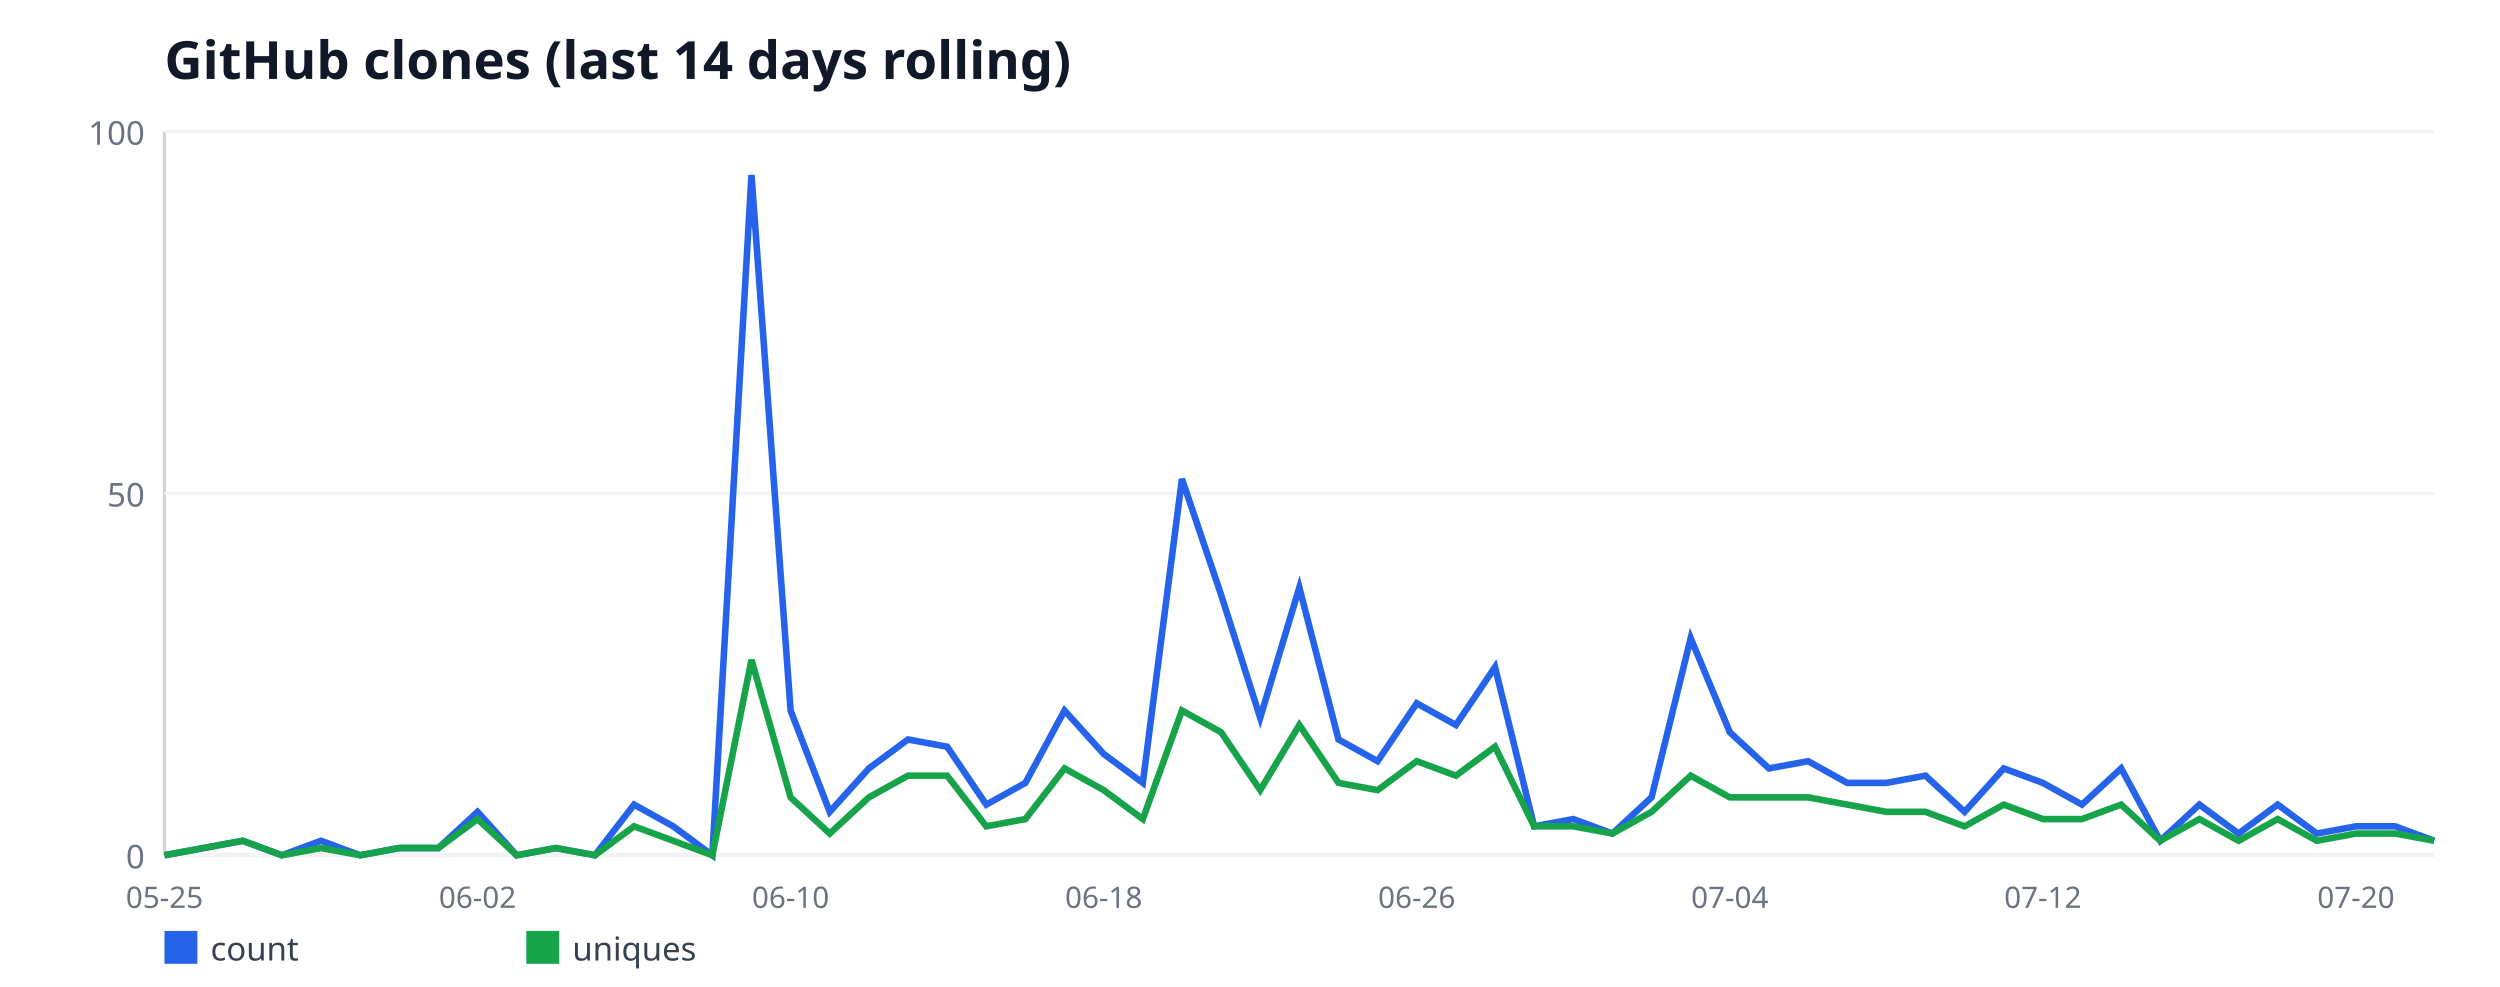
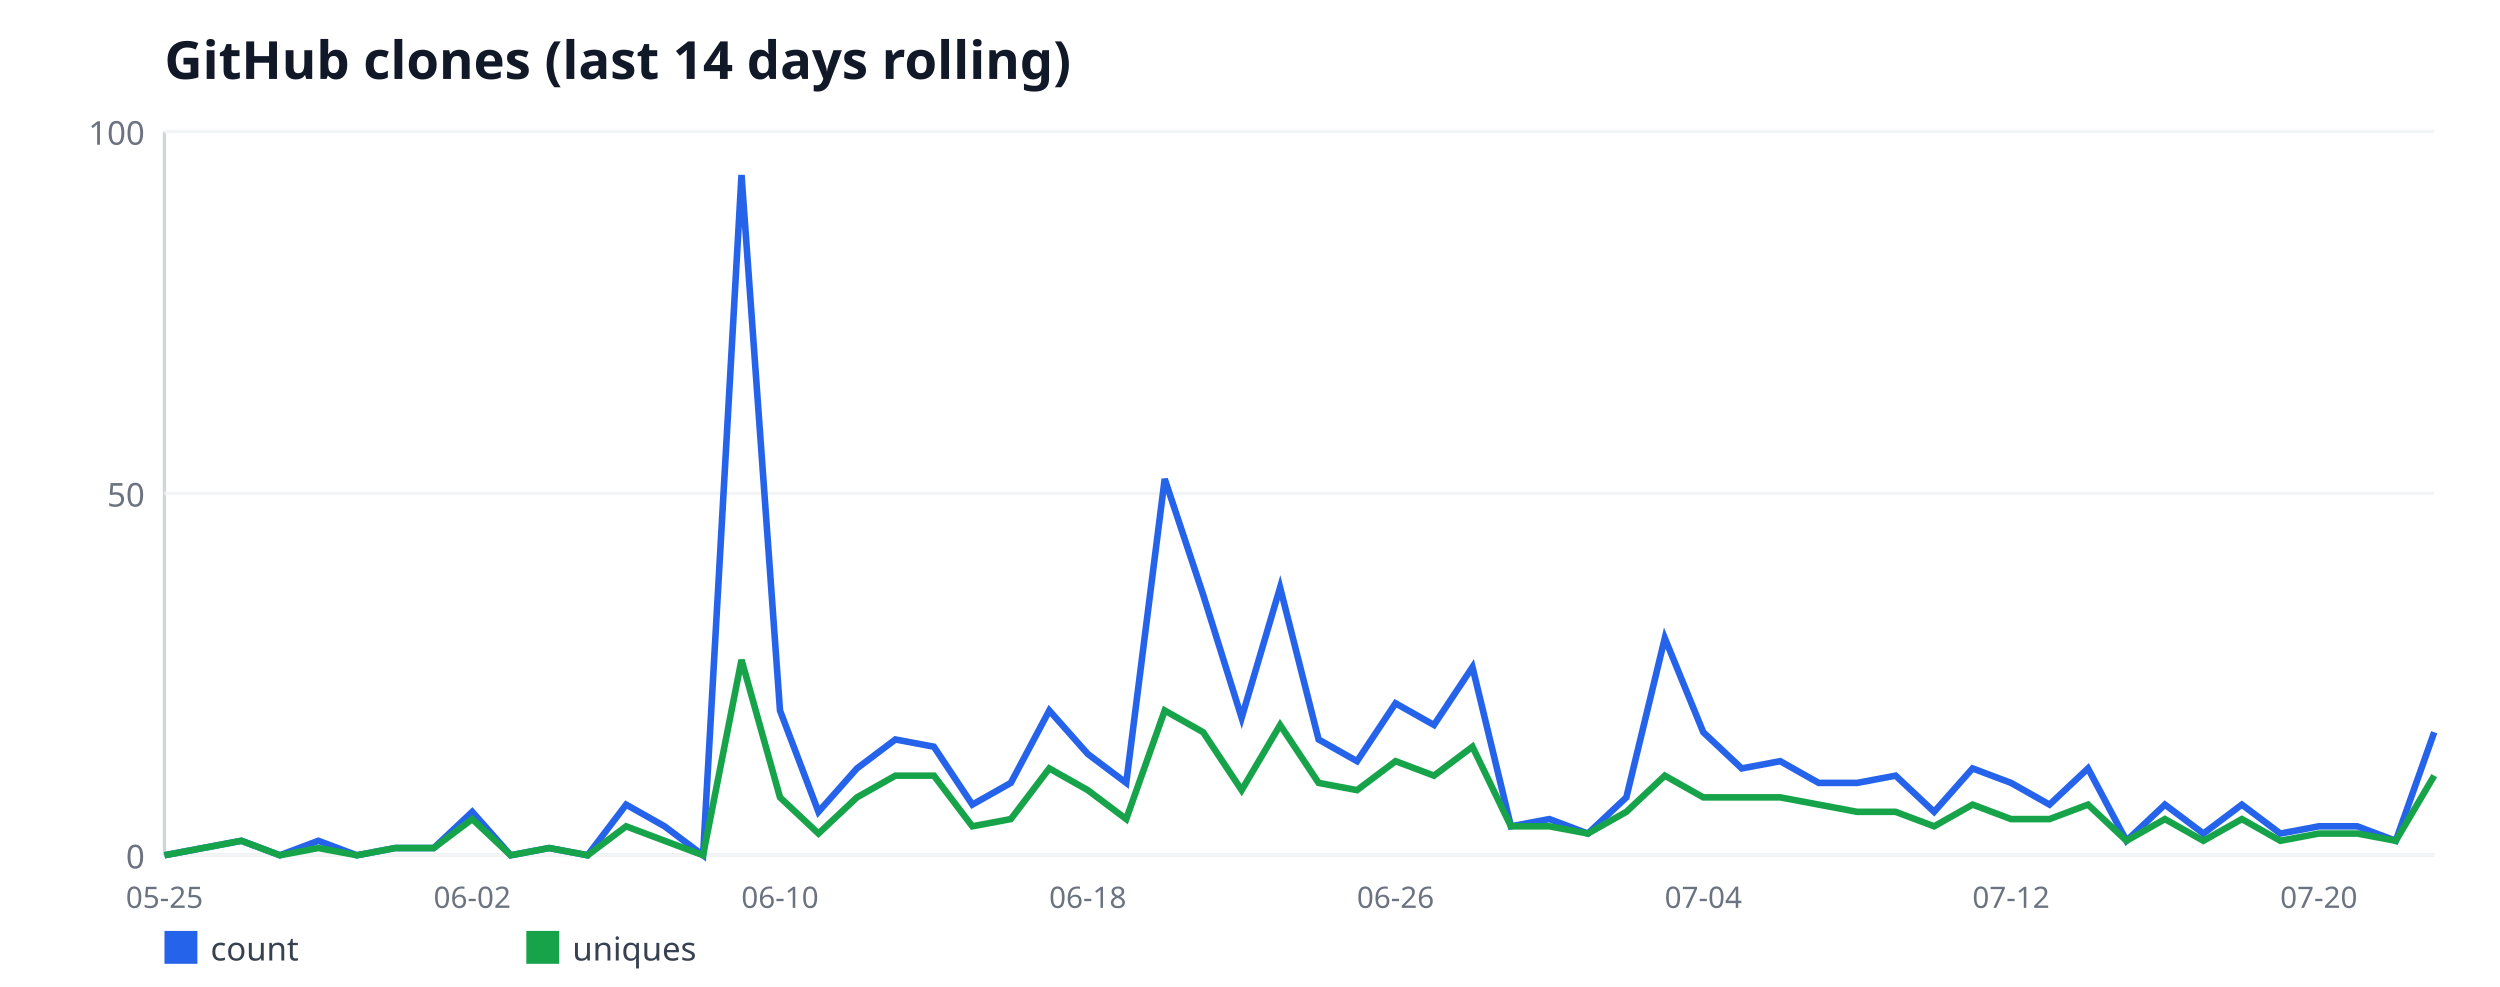
<svg xmlns="http://www.w3.org/2000/svg" width="760" height="300" viewBox="0 0 760 300" font-family="sans-serif">
  <rect width="760" height="300" fill="#ffffff" />
  <text x="50" y="24" font-size="16" font-weight="bold" fill="#111827">GitHub clones (last 14 days rolling)</text>
  <line x1="50" y1="40" x2="50" y2="260" stroke="#d1d5db" stroke-width="1" />
  <line x1="50" y1="260" x2="740" y2="260" stroke="#d1d5db" stroke-width="1" />
  <line x1="50" y1="260" x2="740" y2="260" stroke="#f3f4f6" stroke-width="1" />
  <text x="44" y="264" font-size="10" fill="#6b7280" text-anchor="end">0</text>
  <line x1="50" y1="150" x2="740" y2="150" stroke="#f3f4f6" stroke-width="1" />
  <text x="44" y="154" font-size="10" fill="#6b7280" text-anchor="end">50</text>
  <line x1="50" y1="40" x2="740" y2="40" stroke="#f3f4f6" stroke-width="1" />
  <text x="44" y="44" font-size="10" fill="#6b7280" text-anchor="end">100</text>
  <text x="50" y="276" font-size="9" fill="#6b7280" text-anchor="middle">05-25</text>
-   <text x="145.17" y="276" font-size="9" fill="#6b7280" text-anchor="middle">06-02</text>
-   <text x="240.34" y="276" font-size="9" fill="#6b7280" text-anchor="middle">06-10</text>
-   <text x="335.52" y="276" font-size="9" fill="#6b7280" text-anchor="middle">06-18</text>
-   <text x="430.69" y="276" font-size="9" fill="#6b7280" text-anchor="middle">06-26</text>
-   <text x="525.86" y="276" font-size="9" fill="#6b7280" text-anchor="middle">07-04</text>
-   <text x="621.03" y="276" font-size="9" fill="#6b7280" text-anchor="middle">07-12</text>
-   <text x="716.21" y="276" font-size="9" fill="#6b7280" text-anchor="middle">07-20</text>
-   <polyline fill="none" stroke="#2563eb" stroke-width="2" points="50,260 61.9,257.8 73.79,255.6 85.69,260 97.59,255.6 109.48,260 121.38,257.8 133.28,257.8 145.17,246.8 157.07,260 168.97,257.8 180.86,260 192.76,244.6 204.66,251.2 216.55,260 228.45,53.2 240.34,216 252.24,246.8 264.14,233.6 276.03,224.8 287.93,227 299.83,244.6 311.72,238 323.62,216 335.52,229.2 347.41,238 359.31,145.6 371.21,180.8 383.1,218.2 395,178.6 406.9,224.8 418.79,231.4 430.69,213.8 442.59,220.4 454.48,202.8 466.38,251.2 478.28,249 490.17,253.4 502.07,242.4 513.97,194 525.86,222.6 537.76,233.6 549.66,231.4 561.55,238 573.45,238 585.34,235.8 597.24,246.8 609.14,233.6 621.03,238 632.93,244.6 644.83,233.6 656.72,255.6 668.62,244.6 680.52,253.4 692.41,244.6 704.31,253.4 716.21,251.2 728.1,251.2 740,255.6" />
+   <text x="143.56" y="276" font-size="9" fill="#6b7280" text-anchor="middle">06-02</text>
+   <text x="237.12" y="276" font-size="9" fill="#6b7280" text-anchor="middle">06-10</text>
+   <text x="330.68" y="276" font-size="9" fill="#6b7280" text-anchor="middle">06-18</text>
+   <text x="424.24" y="276" font-size="9" fill="#6b7280" text-anchor="middle">06-26</text>
+   <text x="517.8" y="276" font-size="9" fill="#6b7280" text-anchor="middle">07-04</text>
+   <text x="611.36" y="276" font-size="9" fill="#6b7280" text-anchor="middle">07-12</text>
+   <text x="704.92" y="276" font-size="9" fill="#6b7280" text-anchor="middle">07-20</text>
+   <polyline fill="none" stroke="#2563eb" stroke-width="2" points="50,260 61.69,257.8 73.39,255.6 85.08,260 96.78,255.6 108.47,260 120.17,257.8 131.86,257.8 143.56,246.8 155.25,260 166.95,257.8 178.64,260 190.34,244.6 202.03,251.2 213.73,260 225.42,53.2 237.12,216 248.81,246.8 260.51,233.6 272.2,224.8 283.9,227 295.59,244.6 307.29,238 318.98,216 330.68,229.2 342.37,238 354.07,145.6 365.76,180.8 377.46,218.2 389.15,178.6 400.85,224.8 412.54,231.4 424.24,213.8 435.93,220.4 447.63,202.8 459.32,251.2 471.02,249 482.71,253.4 494.41,242.4 506.1,194 517.8,222.6 529.49,233.6 541.19,231.4 552.88,238 564.58,238 576.27,235.8 587.97,246.8 599.66,233.6 611.36,238 623.05,244.6 634.75,233.6 646.44,255.6 658.14,244.6 669.83,253.4 681.53,244.6 693.22,253.4 704.92,251.2 716.61,251.2 728.31,255.6 740,222.6" />
  <rect x="50" y="283" width="10" height="10" fill="#2563eb" />
  <text x="64" y="292" font-size="10" fill="#374151">count</text>
-   <polyline fill="none" stroke="#16a34a" stroke-width="2" points="50,260 61.9,257.8 73.79,255.6 85.69,260 97.59,257.8 109.48,260 121.38,257.8 133.28,257.8 145.17,249 157.07,260 168.97,257.8 180.86,260 192.76,251.2 204.66,255.6 216.55,260 228.45,200.6 240.34,242.4 252.24,253.4 264.14,242.4 276.03,235.8 287.93,235.8 299.83,251.2 311.72,249 323.62,233.6 335.52,240.2 347.41,249 359.31,216 371.21,222.6 383.1,240.2 395,220.4 406.9,238 418.79,240.2 430.69,231.4 442.59,235.8 454.48,227 466.38,251.2 478.28,251.2 490.17,253.4 502.07,246.8 513.97,235.8 525.86,242.4 537.76,242.4 549.66,242.4 561.55,244.6 573.45,246.8 585.34,246.8 597.24,251.2 609.14,244.6 621.03,249 632.93,249 644.83,244.6 656.72,255.6 668.62,249 680.52,255.6 692.41,249 704.31,255.6 716.21,253.4 728.1,253.4 740,255.6" />
+   <polyline fill="none" stroke="#16a34a" stroke-width="2" points="50,260 61.69,257.8 73.39,255.6 85.08,260 96.78,257.8 108.47,260 120.17,257.8 131.86,257.8 143.56,249 155.25,260 166.95,257.8 178.64,260 190.34,251.2 202.03,255.6 213.73,260 225.42,200.6 237.12,242.4 248.81,253.4 260.51,242.4 272.2,235.8 283.9,235.8 295.59,251.2 307.29,249 318.98,233.6 330.68,240.2 342.37,249 354.07,216 365.76,222.6 377.46,240.2 389.15,220.4 400.85,238 412.54,240.2 424.24,231.4 435.93,235.8 447.63,227 459.32,251.2 471.02,251.2 482.71,253.4 494.41,246.8 506.1,235.8 517.8,242.4 529.49,242.4 541.19,242.4 552.88,244.6 564.58,246.8 576.27,246.8 587.97,251.2 599.66,244.6 611.36,249 623.05,249 634.75,244.6 646.44,255.6 658.14,249 669.83,255.6 681.53,249 693.22,255.6 704.92,253.4 716.61,253.4 728.31,255.6 740,235.8" />
  <rect x="160" y="283" width="10" height="10" fill="#16a34a" />
  <text x="174" y="292" font-size="10" fill="#374151">uniques</text>
</svg>
